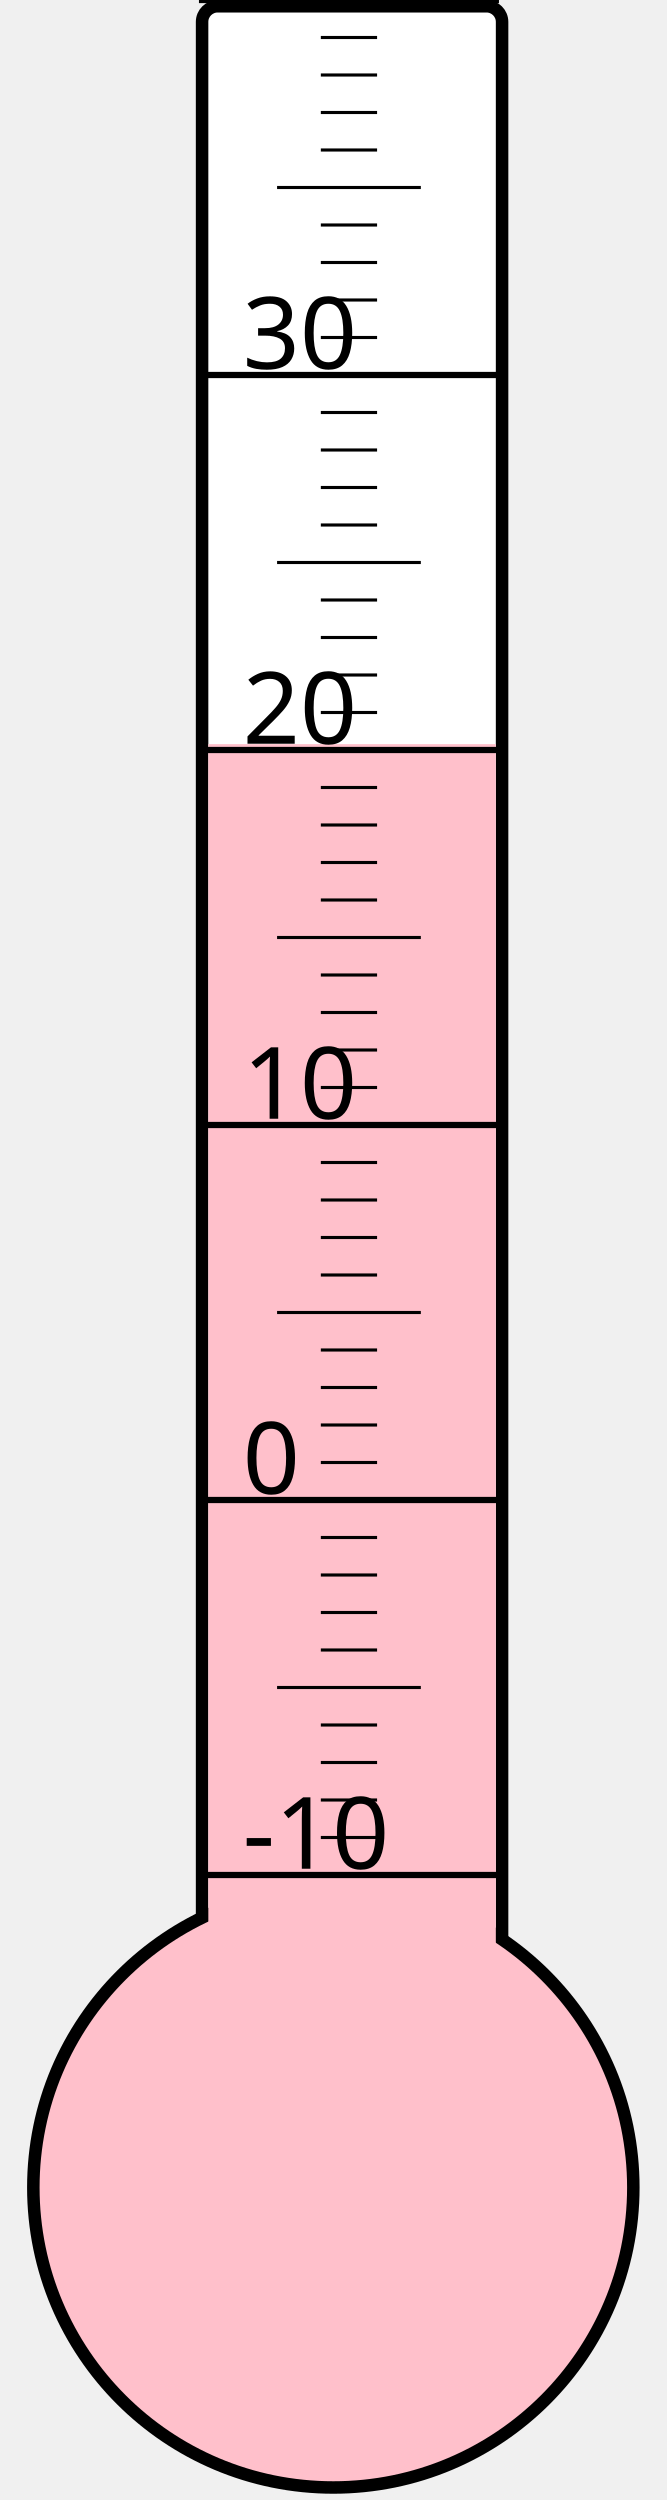
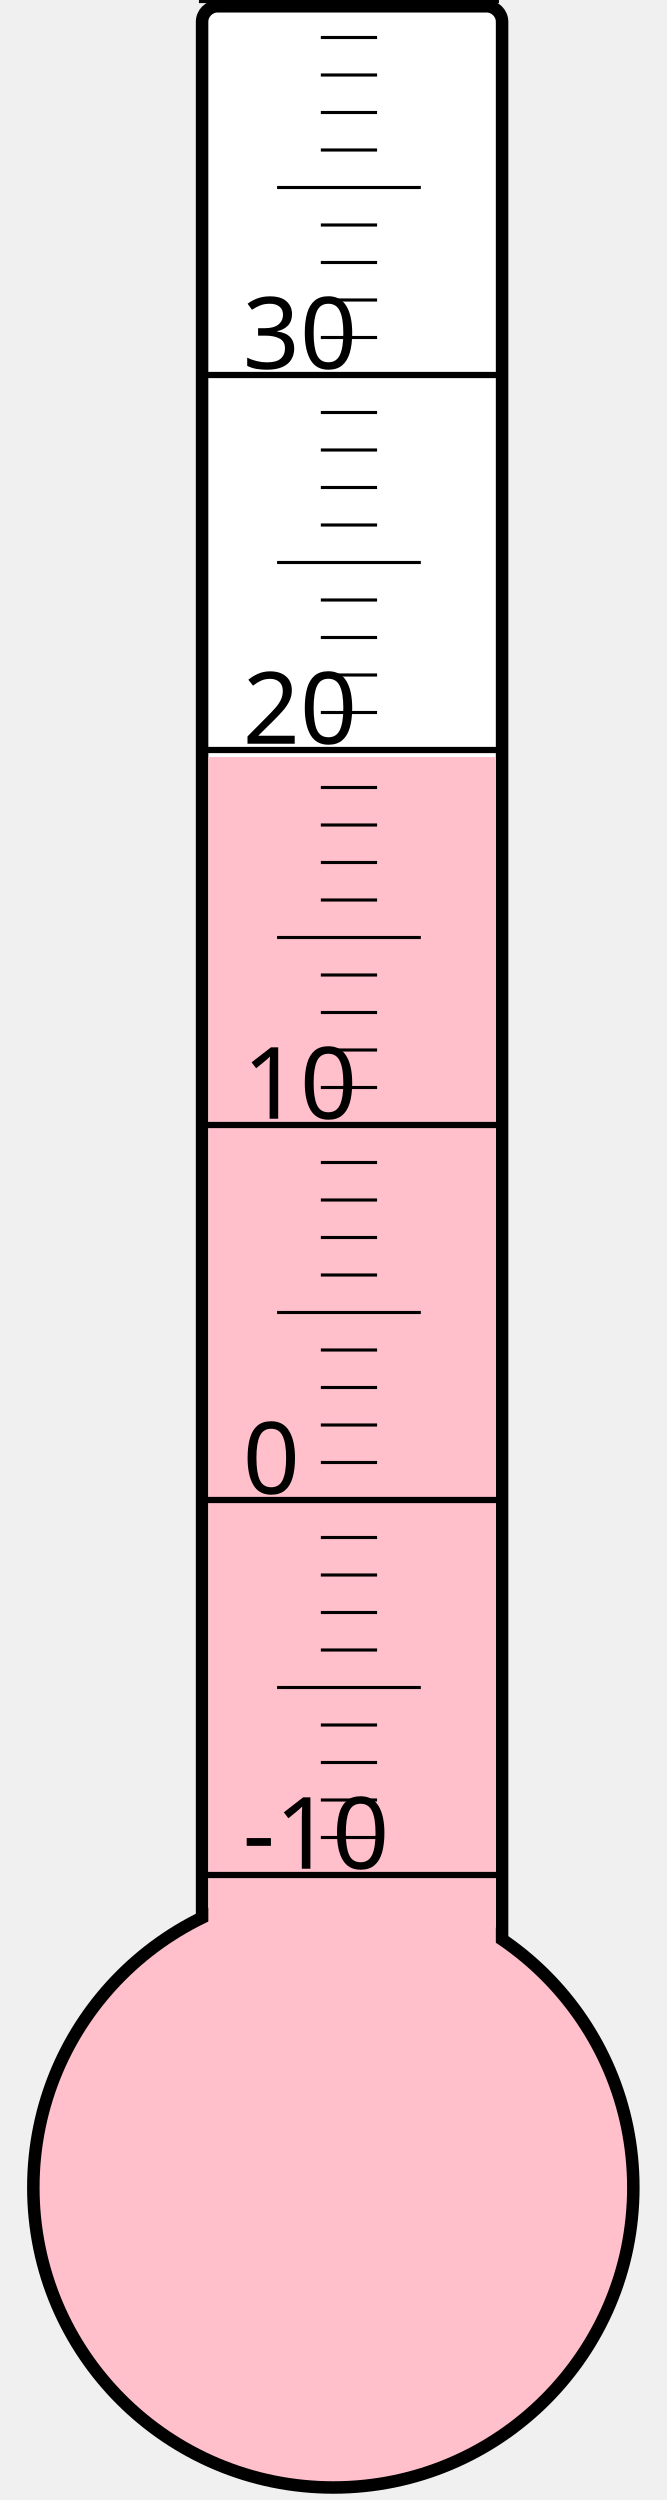
<svg xmlns="http://www.w3.org/2000/svg" width="40px" height="150px" viewBox="0 0 200 800">
  <rect width="200" height="800" x="0" y="0" style="fill: #ffffeb; fill-opacity: 0;" />
  <rect width="96" height="680" x="58" y="2" rx="5" ry="5" style="fill: white; fill-opacity: 1; stroke: black; stroke-width: 4;" />
  <circle cx="100" cy="700" r="96" style="fill: pink; stroke: black; stroke-width: 4;" />
-   <rect width="92" height="461.875" x="60" y="238.125" style="fill: pink; fill-opacity: 1; stroke-width: 0;" />
+   <rect width="92" height="457.75" x="60" y="242.25" style="fill: pink; fill-opacity: 1; stroke-width: 0;" />
  <text x="71" y="598" style="font-family: sans-serif; font-size: 24pt;">-10</text>
  <text x="71" y="478" style="font-family: sans-serif; font-size: 24pt;">0</text>
  <text x="71" y="358" style="font-family: sans-serif; font-size: 24pt;">10</text>
  <text x="71" y="238" style="font-family: sans-serif; font-size: 24pt;">20</text>
  <text x="71" y="118" style="font-family: sans-serif; font-size: 24pt;">30</text>
  <g style="stroke: black;">
    <line x1="57" y1="600" x2="153" y2="600" style="stroke-width: 2;" />
    <line x1="96" y1="588" x2="114" y2="588" style="stroke-width: 1;" />
    <line x1="96" y1="576" x2="114" y2="576" style="stroke-width: 1;" />
    <line x1="96" y1="564" x2="114" y2="564" style="stroke-width: 1;" />
    <line x1="96" y1="552" x2="114" y2="552" style="stroke-width: 1;" />
    <line x1="82" y1="540" x2="128" y2="540" style="stroke-width: 1;" />
    <line x1="96" y1="528" x2="114" y2="528" style="stroke-width: 1;" />
    <line x1="96" y1="516" x2="114" y2="516" style="stroke-width: 1;" />
    <line x1="96" y1="504" x2="114" y2="504" style="stroke-width: 1;" />
    <line x1="96" y1="492" x2="114" y2="492" style="stroke-width: 1;" />
    <line x1="57" y1="480" x2="153" y2="480" style="stroke-width: 2;" />
    <line x1="96" y1="468" x2="114" y2="468" style="stroke-width: 1;" />
    <line x1="96" y1="456" x2="114" y2="456" style="stroke-width: 1;" />
    <line x1="96" y1="444" x2="114" y2="444" style="stroke-width: 1;" />
    <line x1="96" y1="432" x2="114" y2="432" style="stroke-width: 1;" />
    <line x1="82" y1="420" x2="128" y2="420" style="stroke-width: 1;" />
    <line x1="96" y1="408" x2="114" y2="408" style="stroke-width: 1;" />
    <line x1="96" y1="396" x2="114" y2="396" style="stroke-width: 1;" />
    <line x1="96" y1="384" x2="114" y2="384" style="stroke-width: 1;" />
    <line x1="96" y1="372" x2="114" y2="372" style="stroke-width: 1;" />
    <line x1="57" y1="360" x2="153" y2="360" style="stroke-width: 2;" />
    <line x1="96" y1="348" x2="114" y2="348" style="stroke-width: 1;" />
    <line x1="96" y1="336" x2="114" y2="336" style="stroke-width: 1;" />
    <line x1="96" y1="324" x2="114" y2="324" style="stroke-width: 1;" />
    <line x1="96" y1="312" x2="114" y2="312" style="stroke-width: 1;" />
    <line x1="82" y1="300" x2="128" y2="300" style="stroke-width: 1;" />
    <line x1="96" y1="288" x2="114" y2="288" style="stroke-width: 1;" />
    <line x1="96" y1="276" x2="114" y2="276" style="stroke-width: 1;" />
    <line x1="96" y1="264" x2="114" y2="264" style="stroke-width: 1;" />
    <line x1="96" y1="252" x2="114" y2="252" style="stroke-width: 1;" />
    <line x1="57" y1="240" x2="153" y2="240" style="stroke-width: 2;" />
    <line x1="96" y1="228" x2="114" y2="228" style="stroke-width: 1;" />
    <line x1="96" y1="216" x2="114" y2="216" style="stroke-width: 1;" />
    <line x1="96" y1="204" x2="114" y2="204" style="stroke-width: 1;" />
    <line x1="96" y1="192" x2="114" y2="192" style="stroke-width: 1;" />
    <line x1="82" y1="180" x2="128" y2="180" style="stroke-width: 1;" />
    <line x1="96" y1="168" x2="114" y2="168" style="stroke-width: 1;" />
    <line x1="96" y1="156" x2="114" y2="156" style="stroke-width: 1;" />
    <line x1="96" y1="144" x2="114" y2="144" style="stroke-width: 1;" />
    <line x1="96" y1="132" x2="114" y2="132" style="stroke-width: 1;" />
    <line x1="57" y1="120" x2="153" y2="120" style="stroke-width: 2;" />
    <line x1="96" y1="108" x2="114" y2="108" style="stroke-width: 1;" />
    <line x1="96" y1="96" x2="114" y2="96" style="stroke-width: 1;" />
    <line x1="96" y1="84" x2="114" y2="84" style="stroke-width: 1;" />
    <line x1="96" y1="72" x2="114" y2="72" style="stroke-width: 1;" />
    <line x1="82" y1="60" x2="128" y2="60" style="stroke-width: 1;" />
    <line x1="96" y1="48" x2="114" y2="48" style="stroke-width: 1;" />
    <line x1="96" y1="36" x2="114" y2="36" style="stroke-width: 1;" />
    <line x1="96" y1="24" x2="114" y2="24" style="stroke-width: 1;" />
    <line x1="96" y1="12" x2="114" y2="12" style="stroke-width: 1;" />
    <line x1="57" y1="0" x2="153" y2="0" style="stroke-width: 2;" />
  </g>
</svg>
